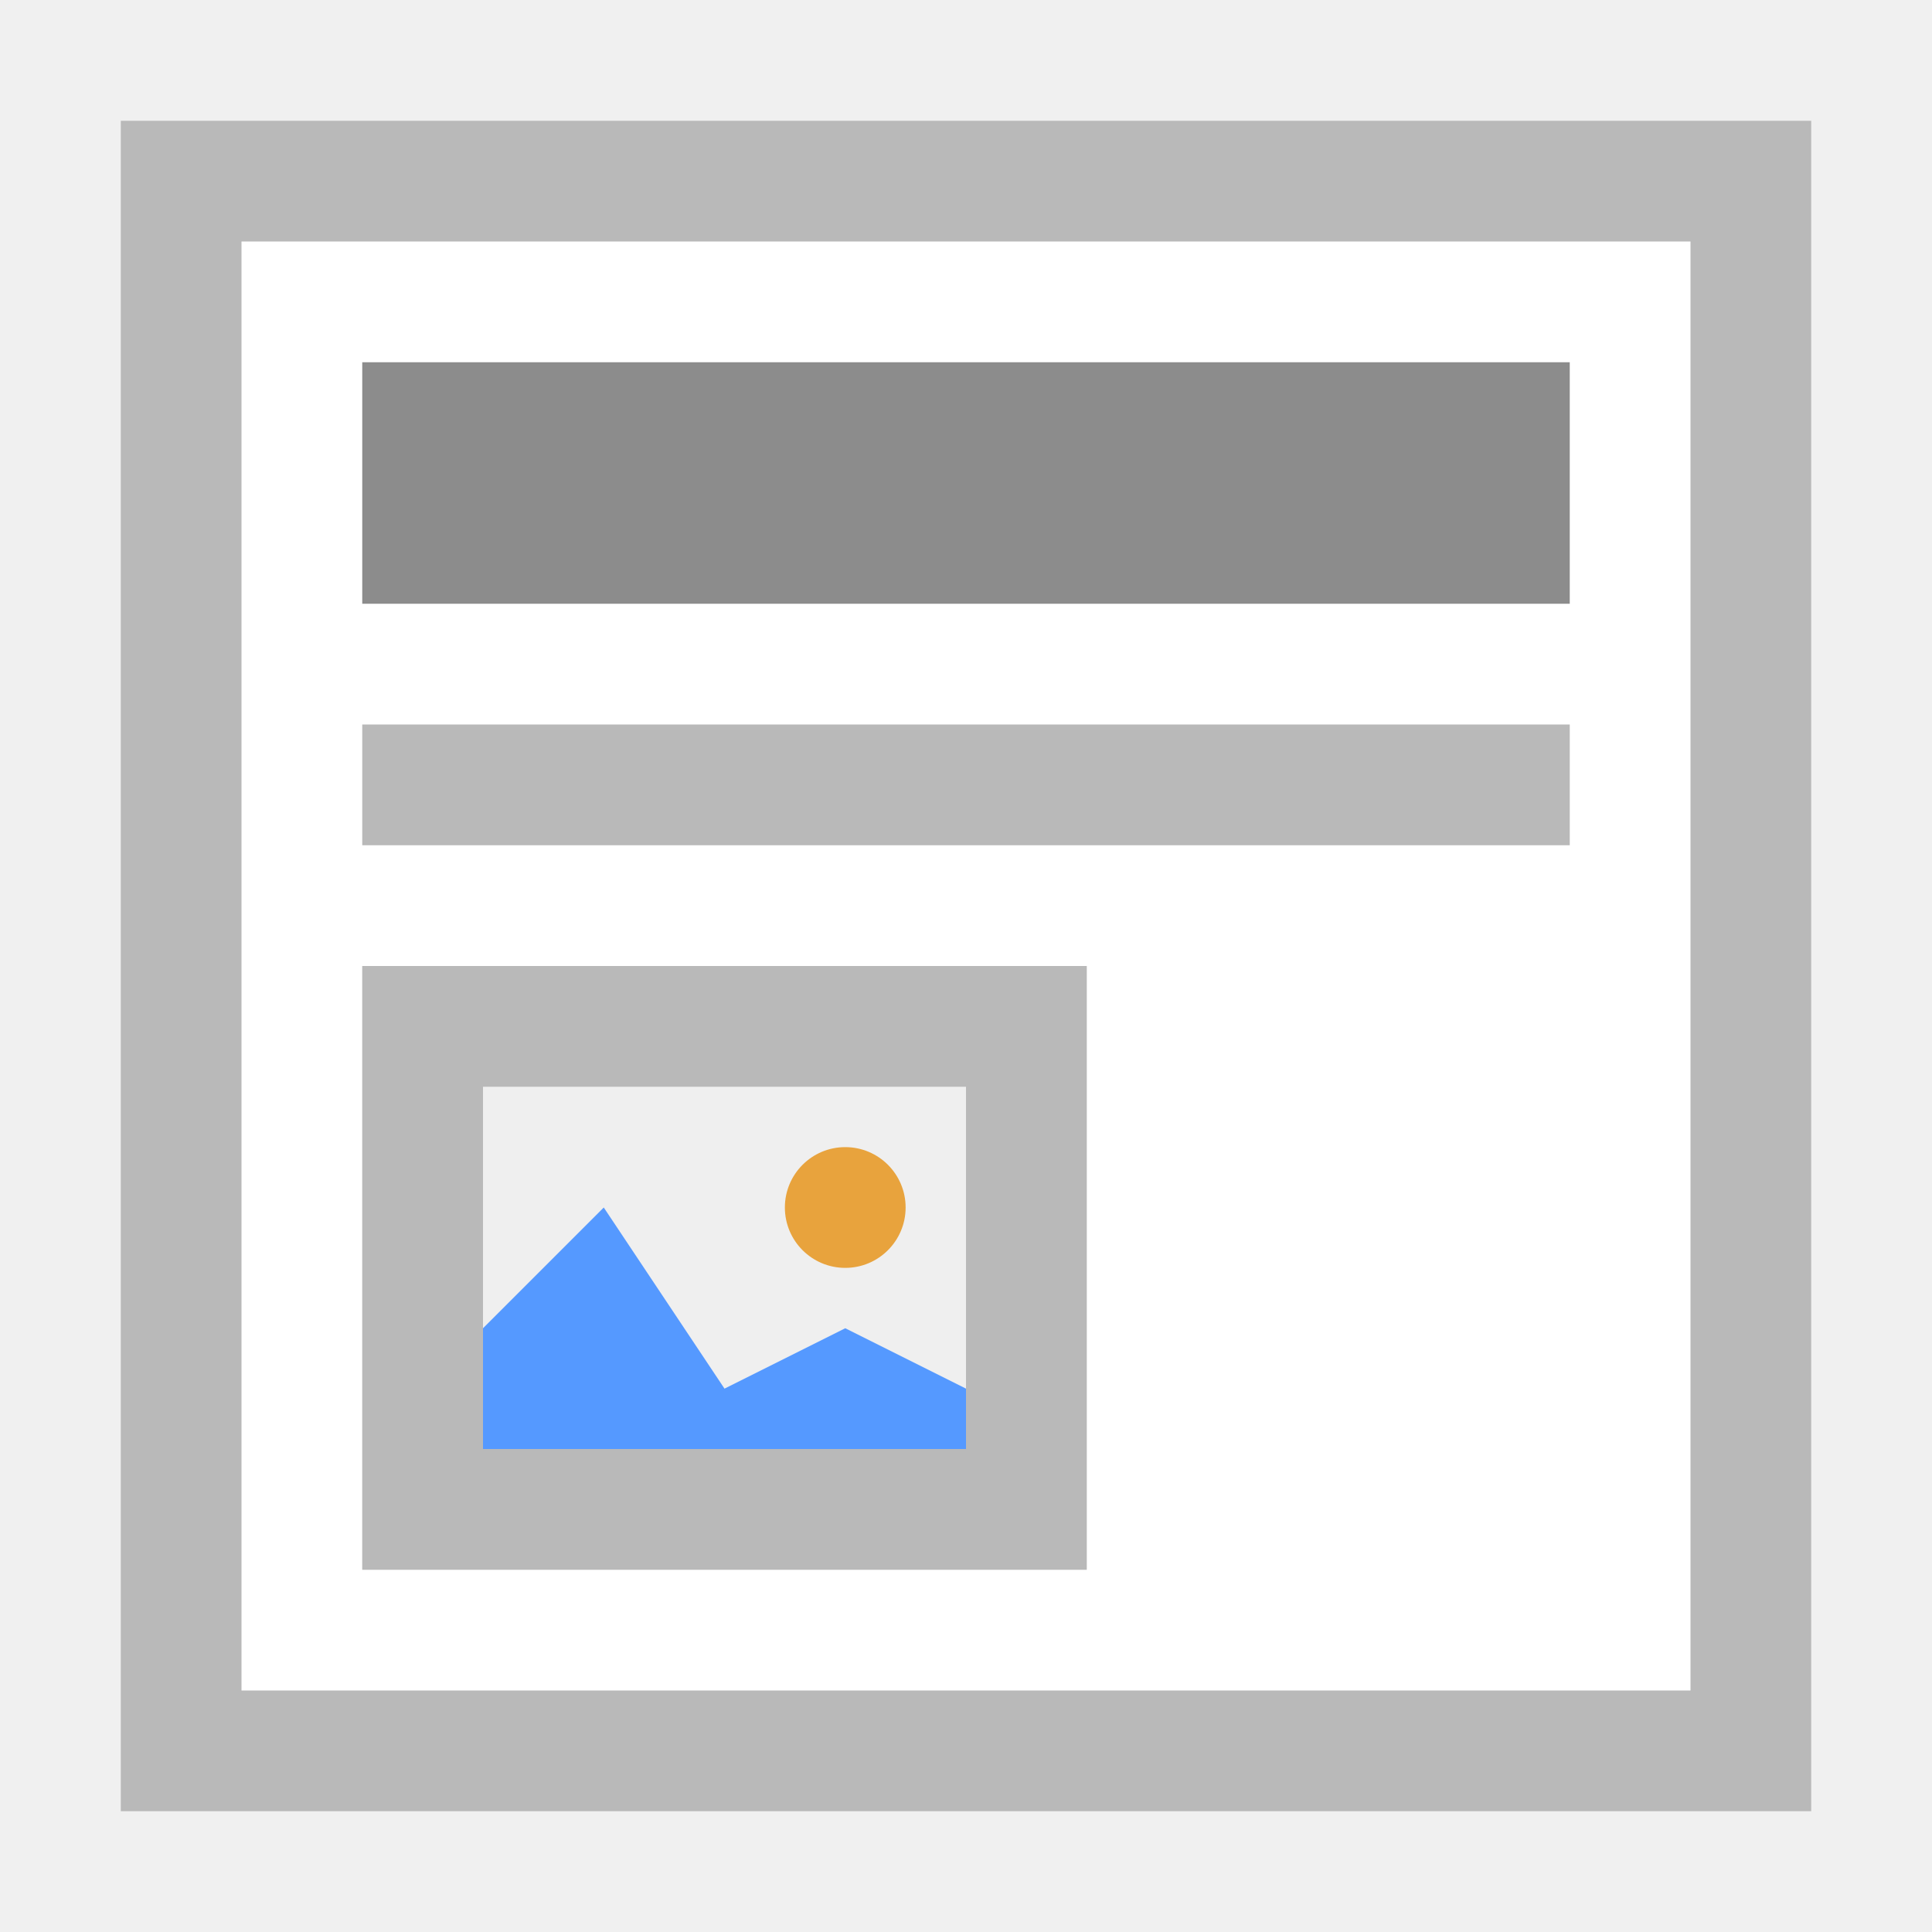
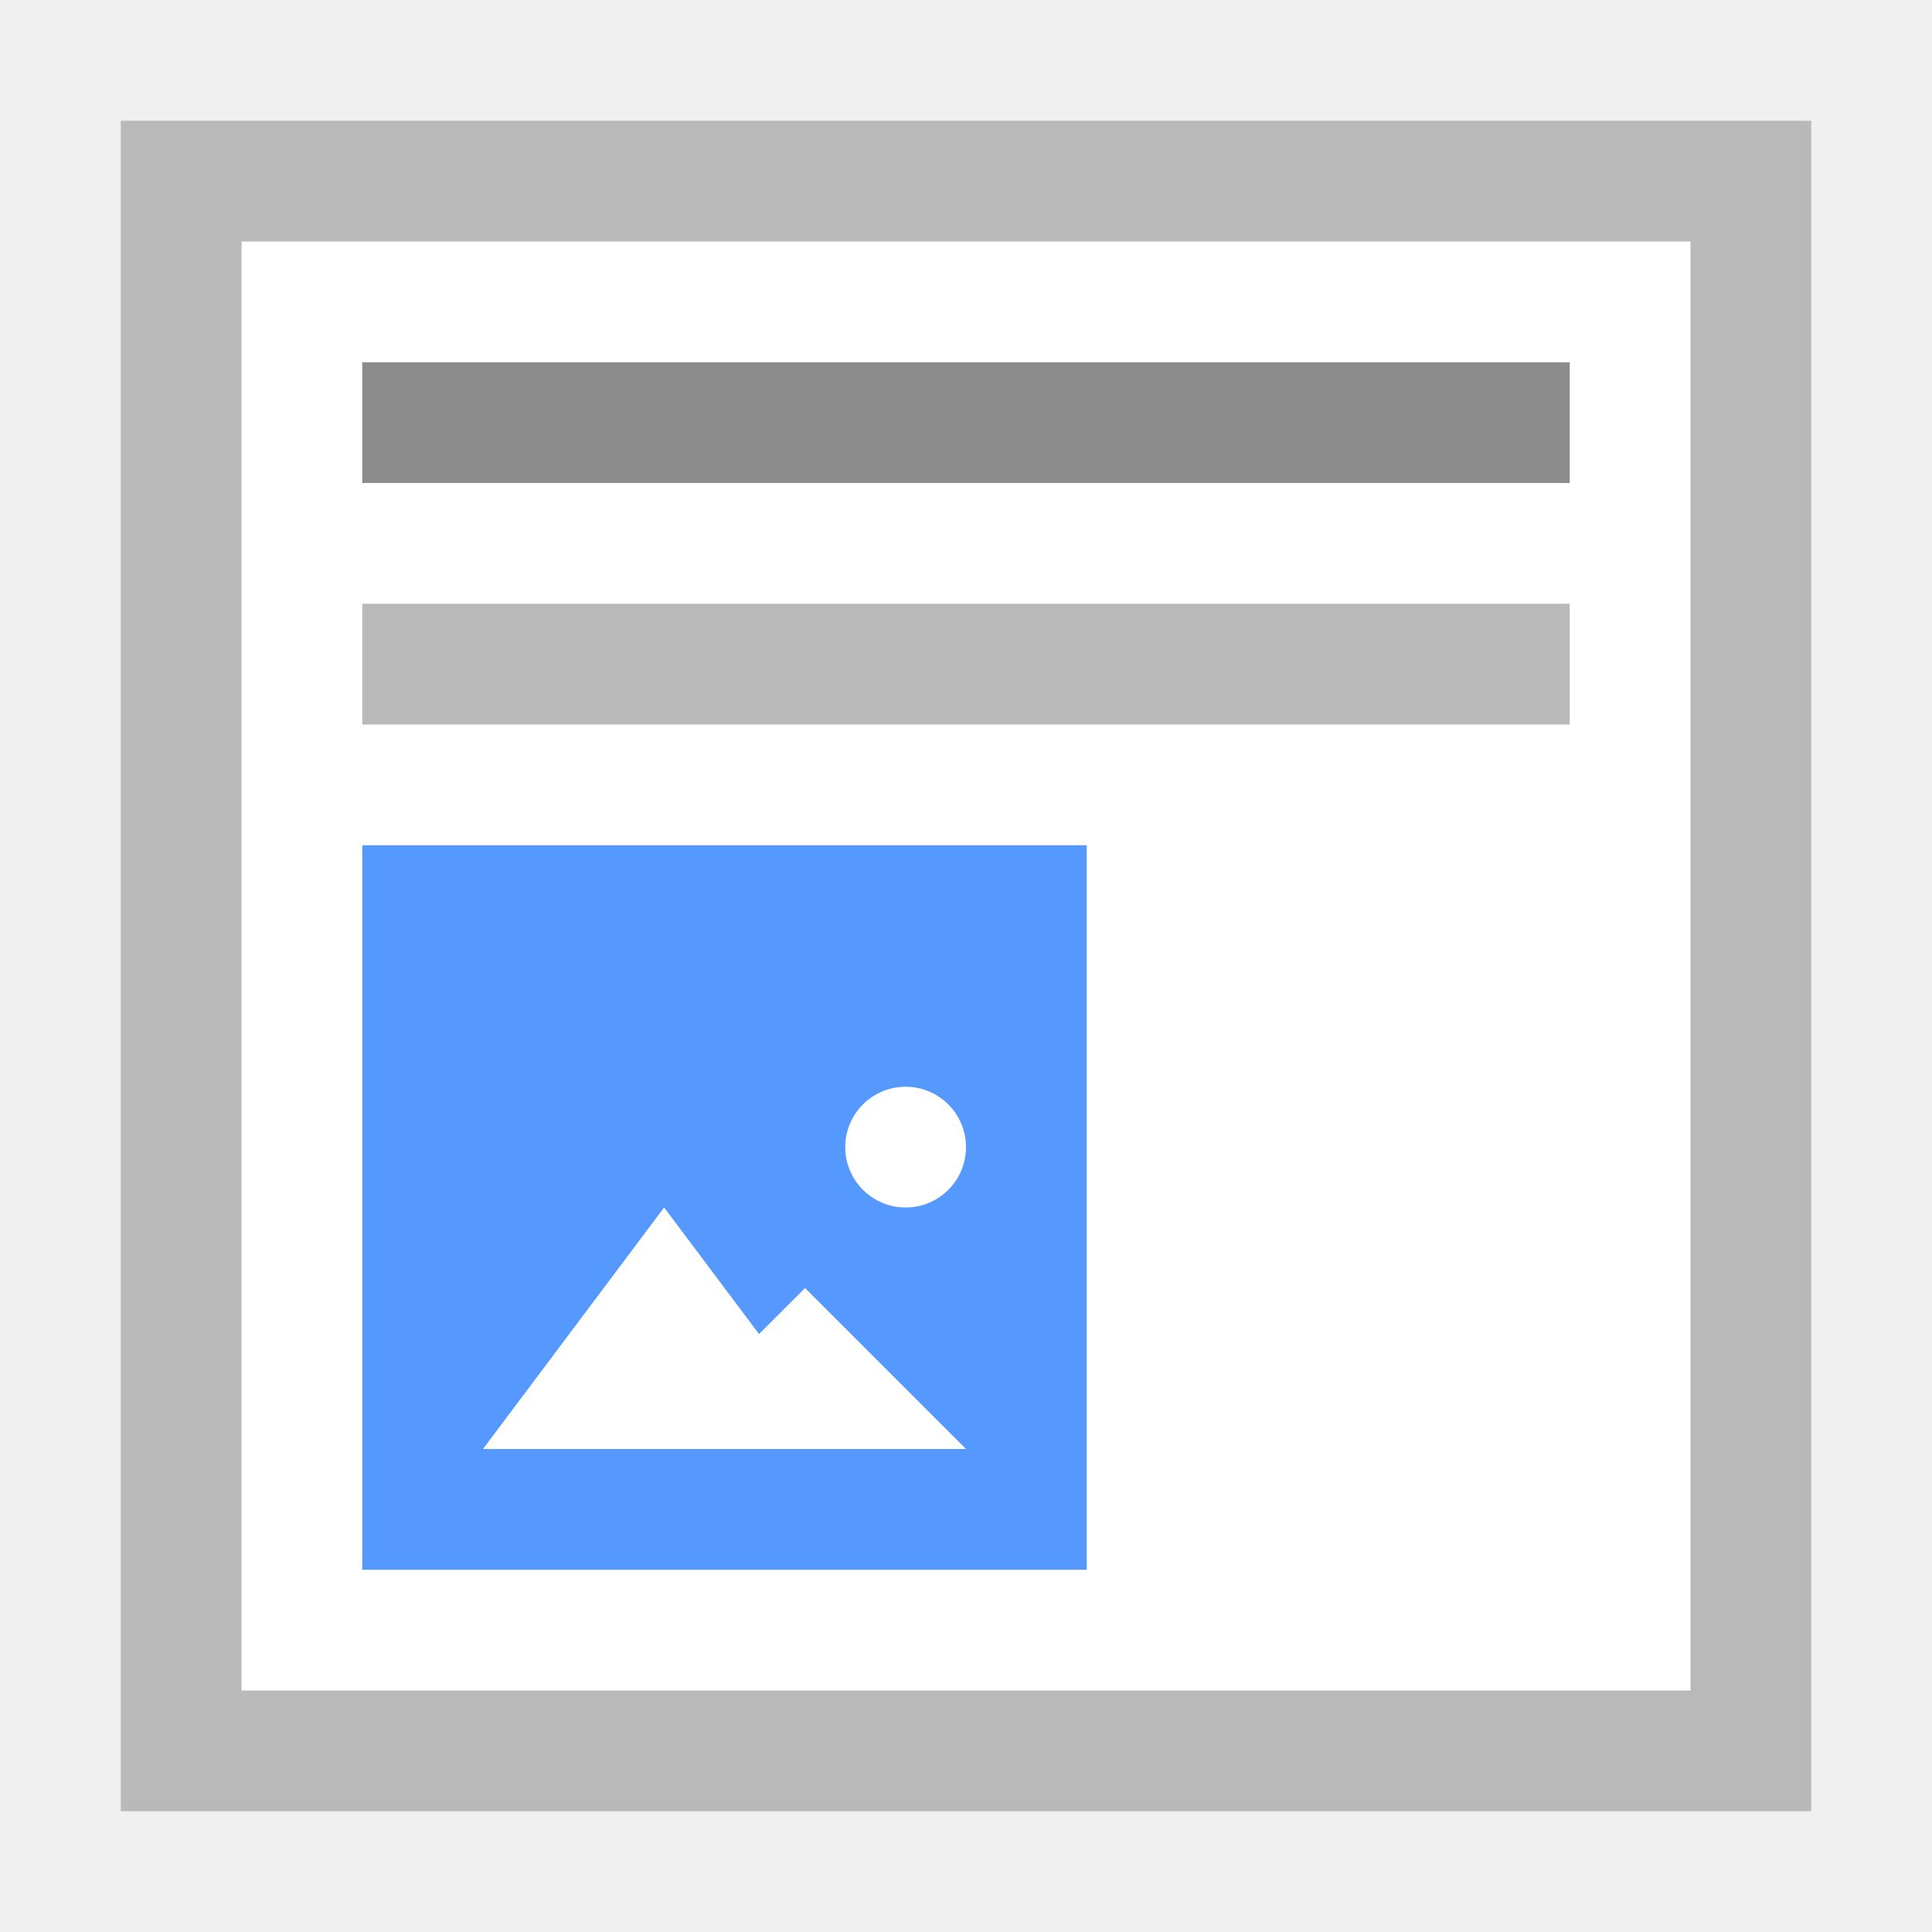
<svg xmlns="http://www.w3.org/2000/svg" viewBox="0 0 16 16">
-   <path fill="#FFF" d="M1 1h14v14H1V1z" />
-   <path fill="#B9B9B9" d="M1 1v14h14V1H1zm1 1h12v12H2V2z" />
-   <path fill="#8C8C8C" d="M3 3h10v2H3z" />
-   <path fill="#B9B9B9" d="M3 6h10v1H3z" />
-   <path fill="#EFEFEF" d="M3 8h6v5H3V8z" />
-   <path fill="#B9B9B9" d="M3 8v5h6V8H3zm5 4H4V9h4v3z" />
-   <path fill="#59F" d="M7 11l-1 .5L5 10l-1 1v1h4v-.5" />
-   <circle fill="#E8A33D" cx="7" cy="10" r=".5" />
+   <path d="M1 1h14v14H1V1z" fill="#fff" />
+   <path d="M1 1v14h14V1H1zm1 1h12v12H2V2z" fill="#b9b9b9" />
+   <path fill="#8c8c8c" d="M3 3h10v1H3z" />
+   <path fill="#b9b9b9" d="M3 5h10v1H3z" />
+   <g transform="translate(-41.5)">
+     <path d="M44.5 7h6v6h-6V7z" fill="#59f" />
+     <path d="M48.5 12h-3l.75-1 .75-1 .75 1z" fill="#fff" stroke="#faa" stroke-width="0" />
+     <path d="M49.5 12h-2.667l.667-.667.667-.666.666.666z" fill="#fff" stroke="#faa" stroke-width="0" />
+     <ellipse ry=".5" rx=".5" cx="49" cy="9.5" fill="#fff" stroke="#faa" stroke-width="0" />
+   </g>
</svg>
